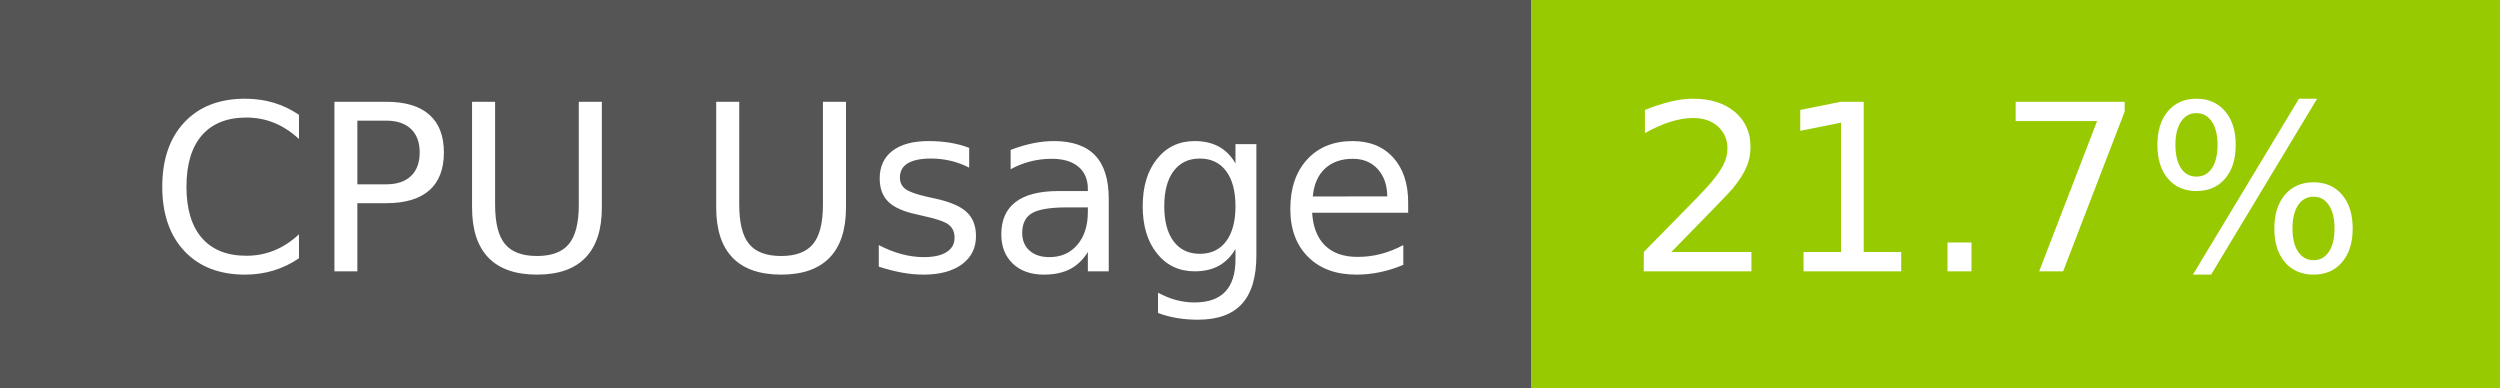
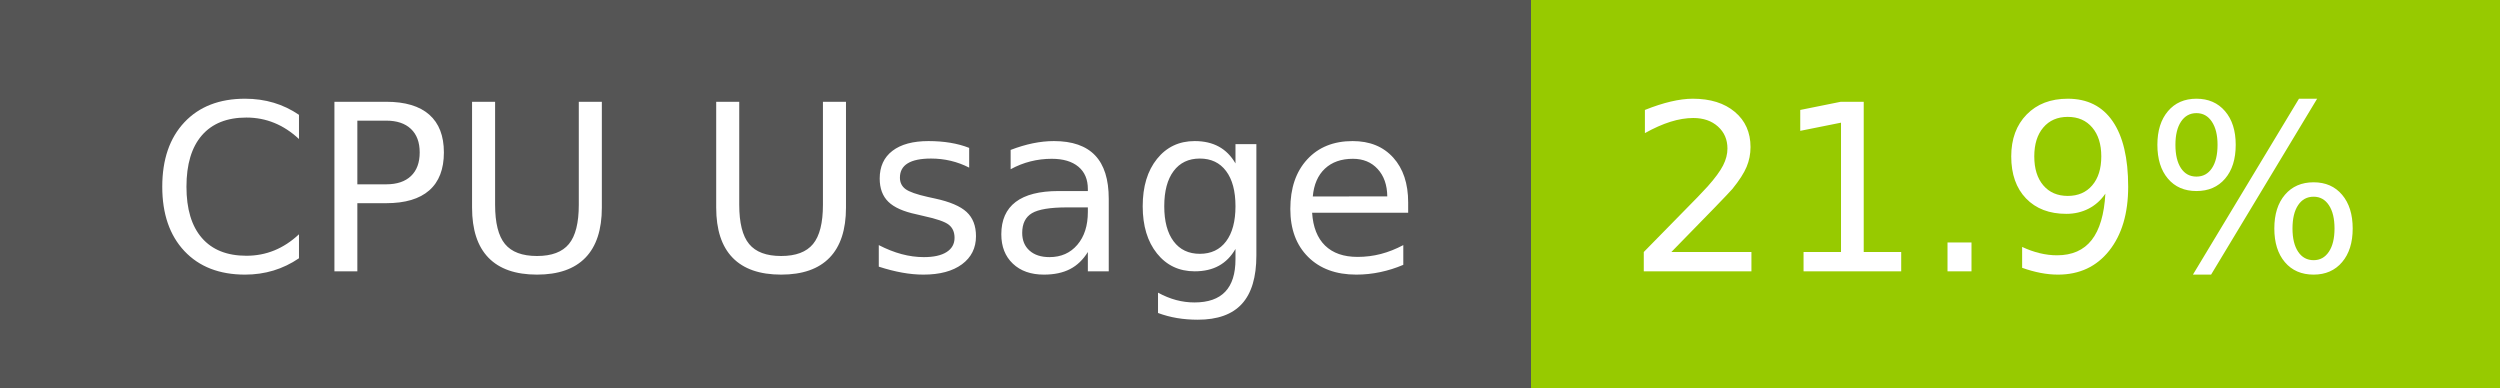
- <svg xmlns="http://www.w3.org/2000/svg" width="129" height="20" role="img" aria-label="CPU Usage: 21.7%">
+ <svg xmlns="http://www.w3.org/2000/svg" width="129" height="20" role="img" aria-label="CPU Usage: 21.9%">
  <g shape-rendering="crispEdges">
    <rect width="79" height="20" fill="#555" />
    <rect x="79" width="50" height="20" fill="#97ca00" />
  </g>
  <g fill="#fff" text-anchor="middle" font-family="Verdana,Geneva,DejaVu Sans,sans-serif" text-rendering="geometricPrecision" font-size="120">
    <text x="405" y="140" transform="scale(.1)" fill="#fff" textLength="665">CPU Usage</text>
-     <text x="1030" y="140" transform="scale(.1)" fill="#fff" textLength="390">21.7%</text>
+     <text x="1030" y="140" transform="scale(.1)" fill="#fff" textLength="390">21.9%</text>
  </g>
</svg>
